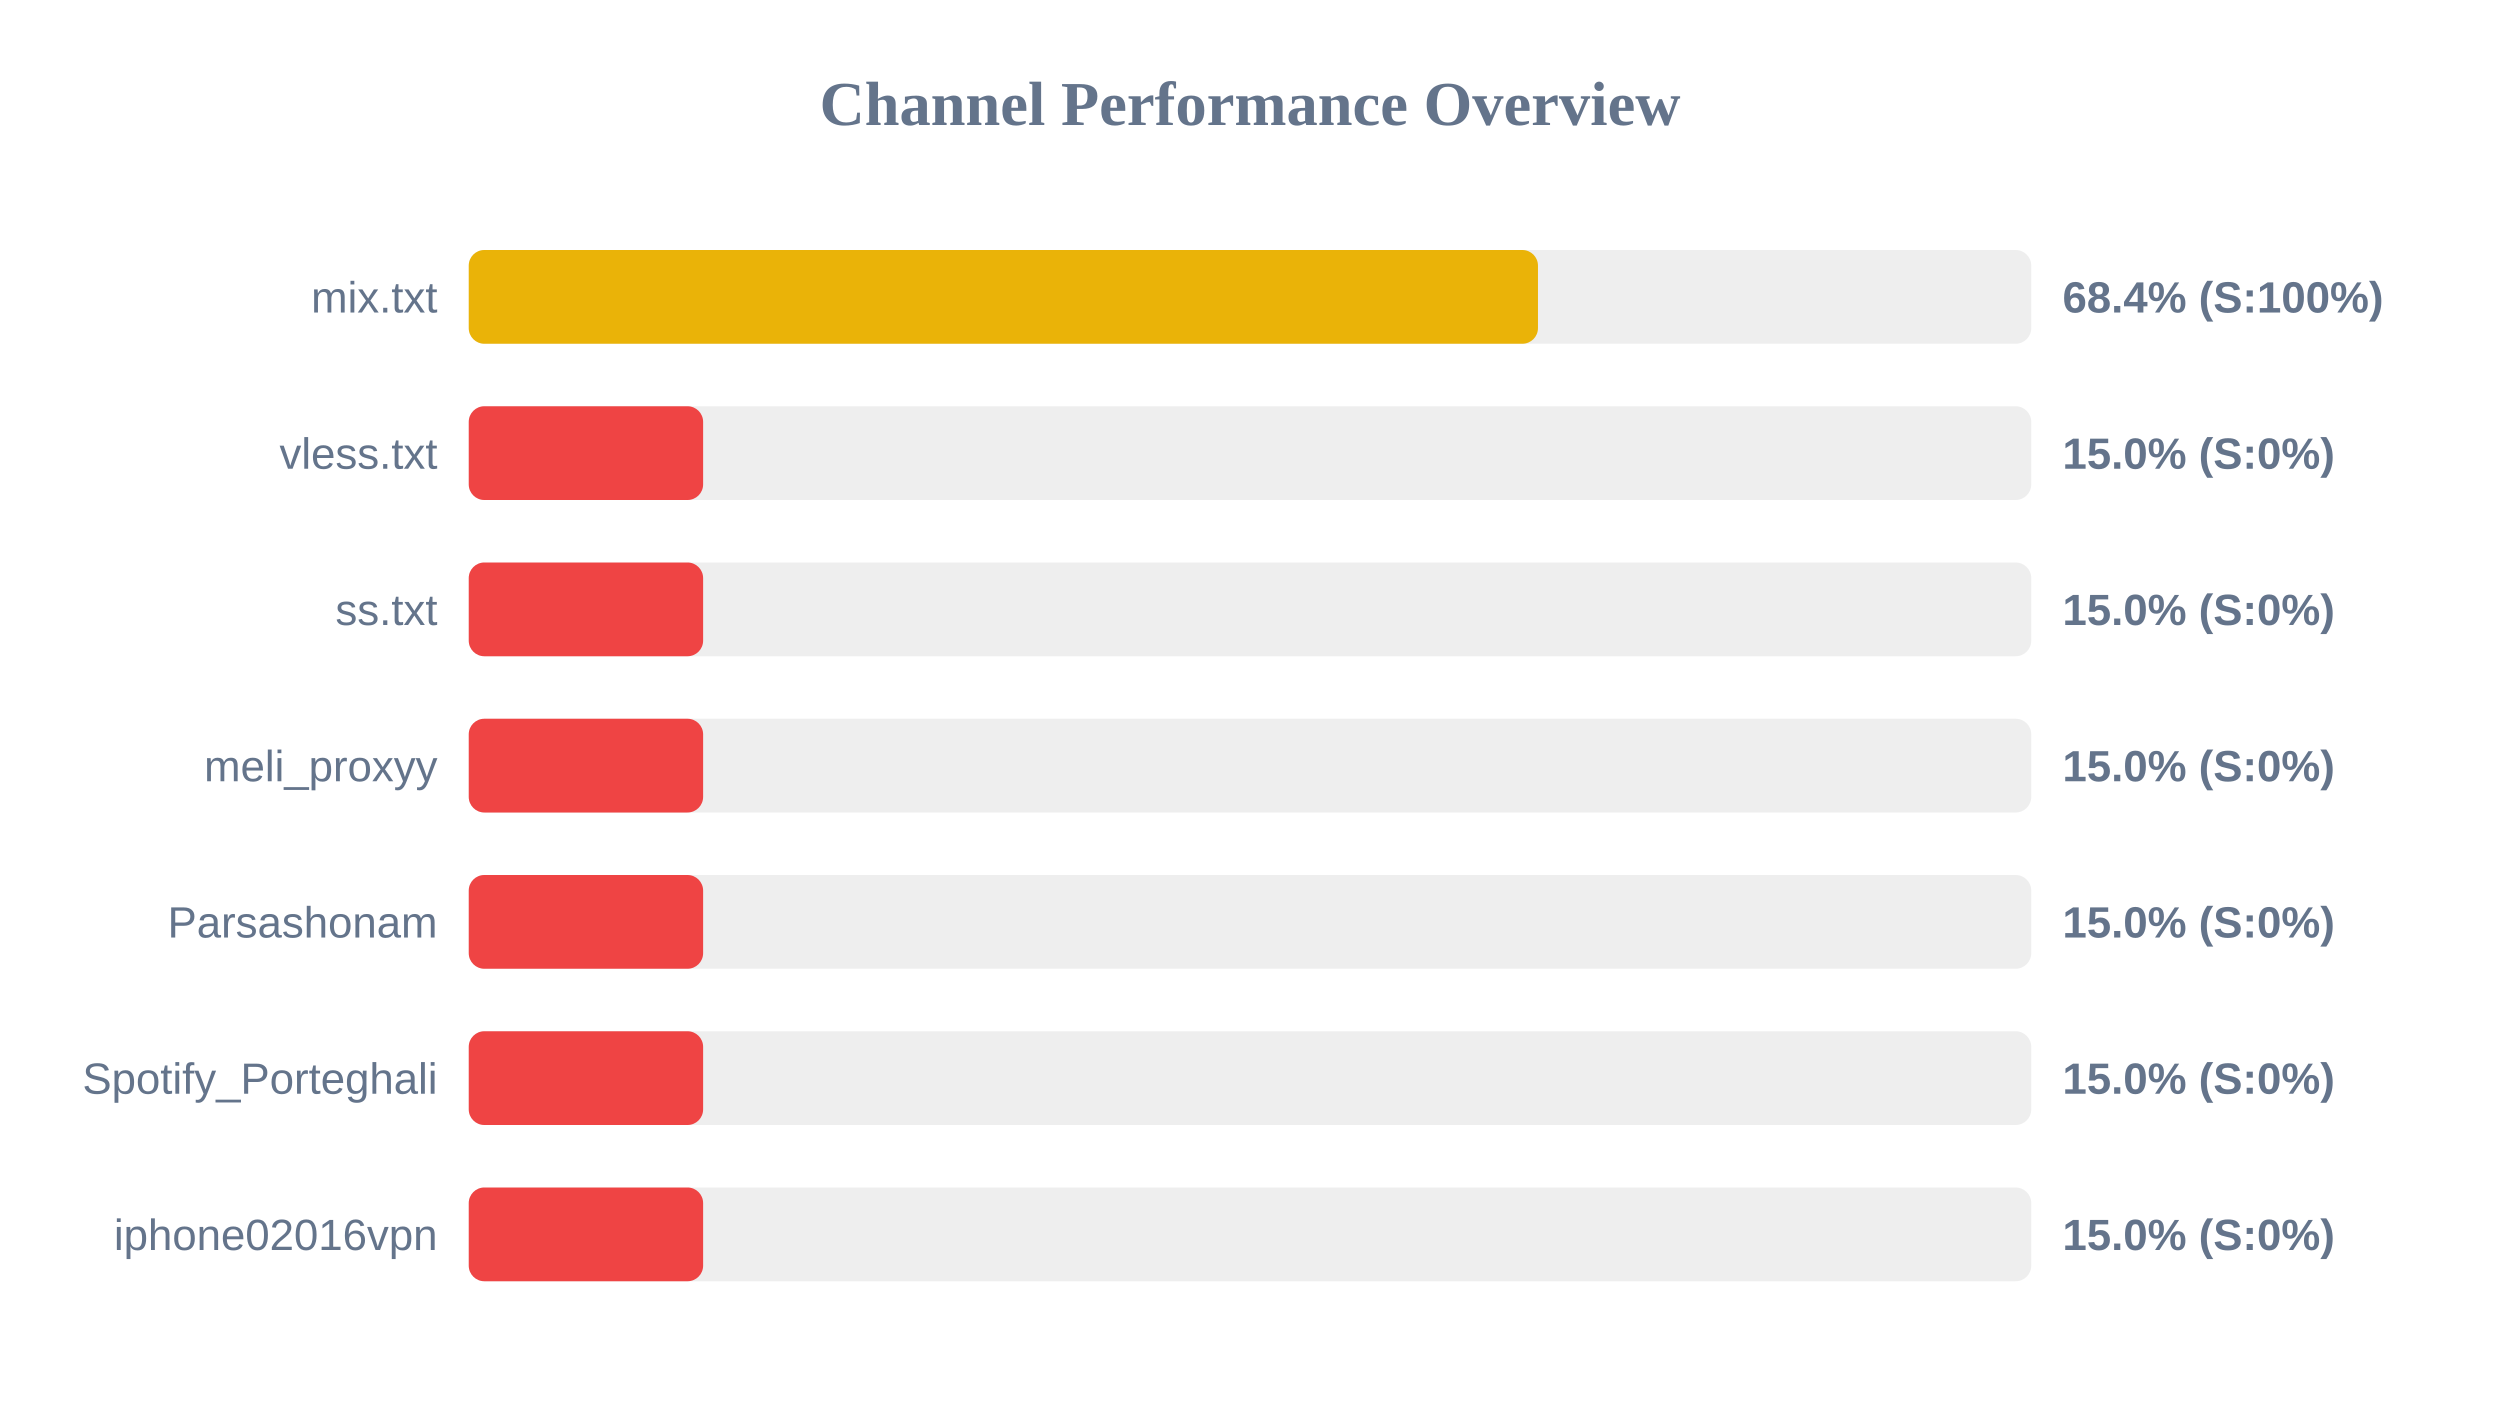
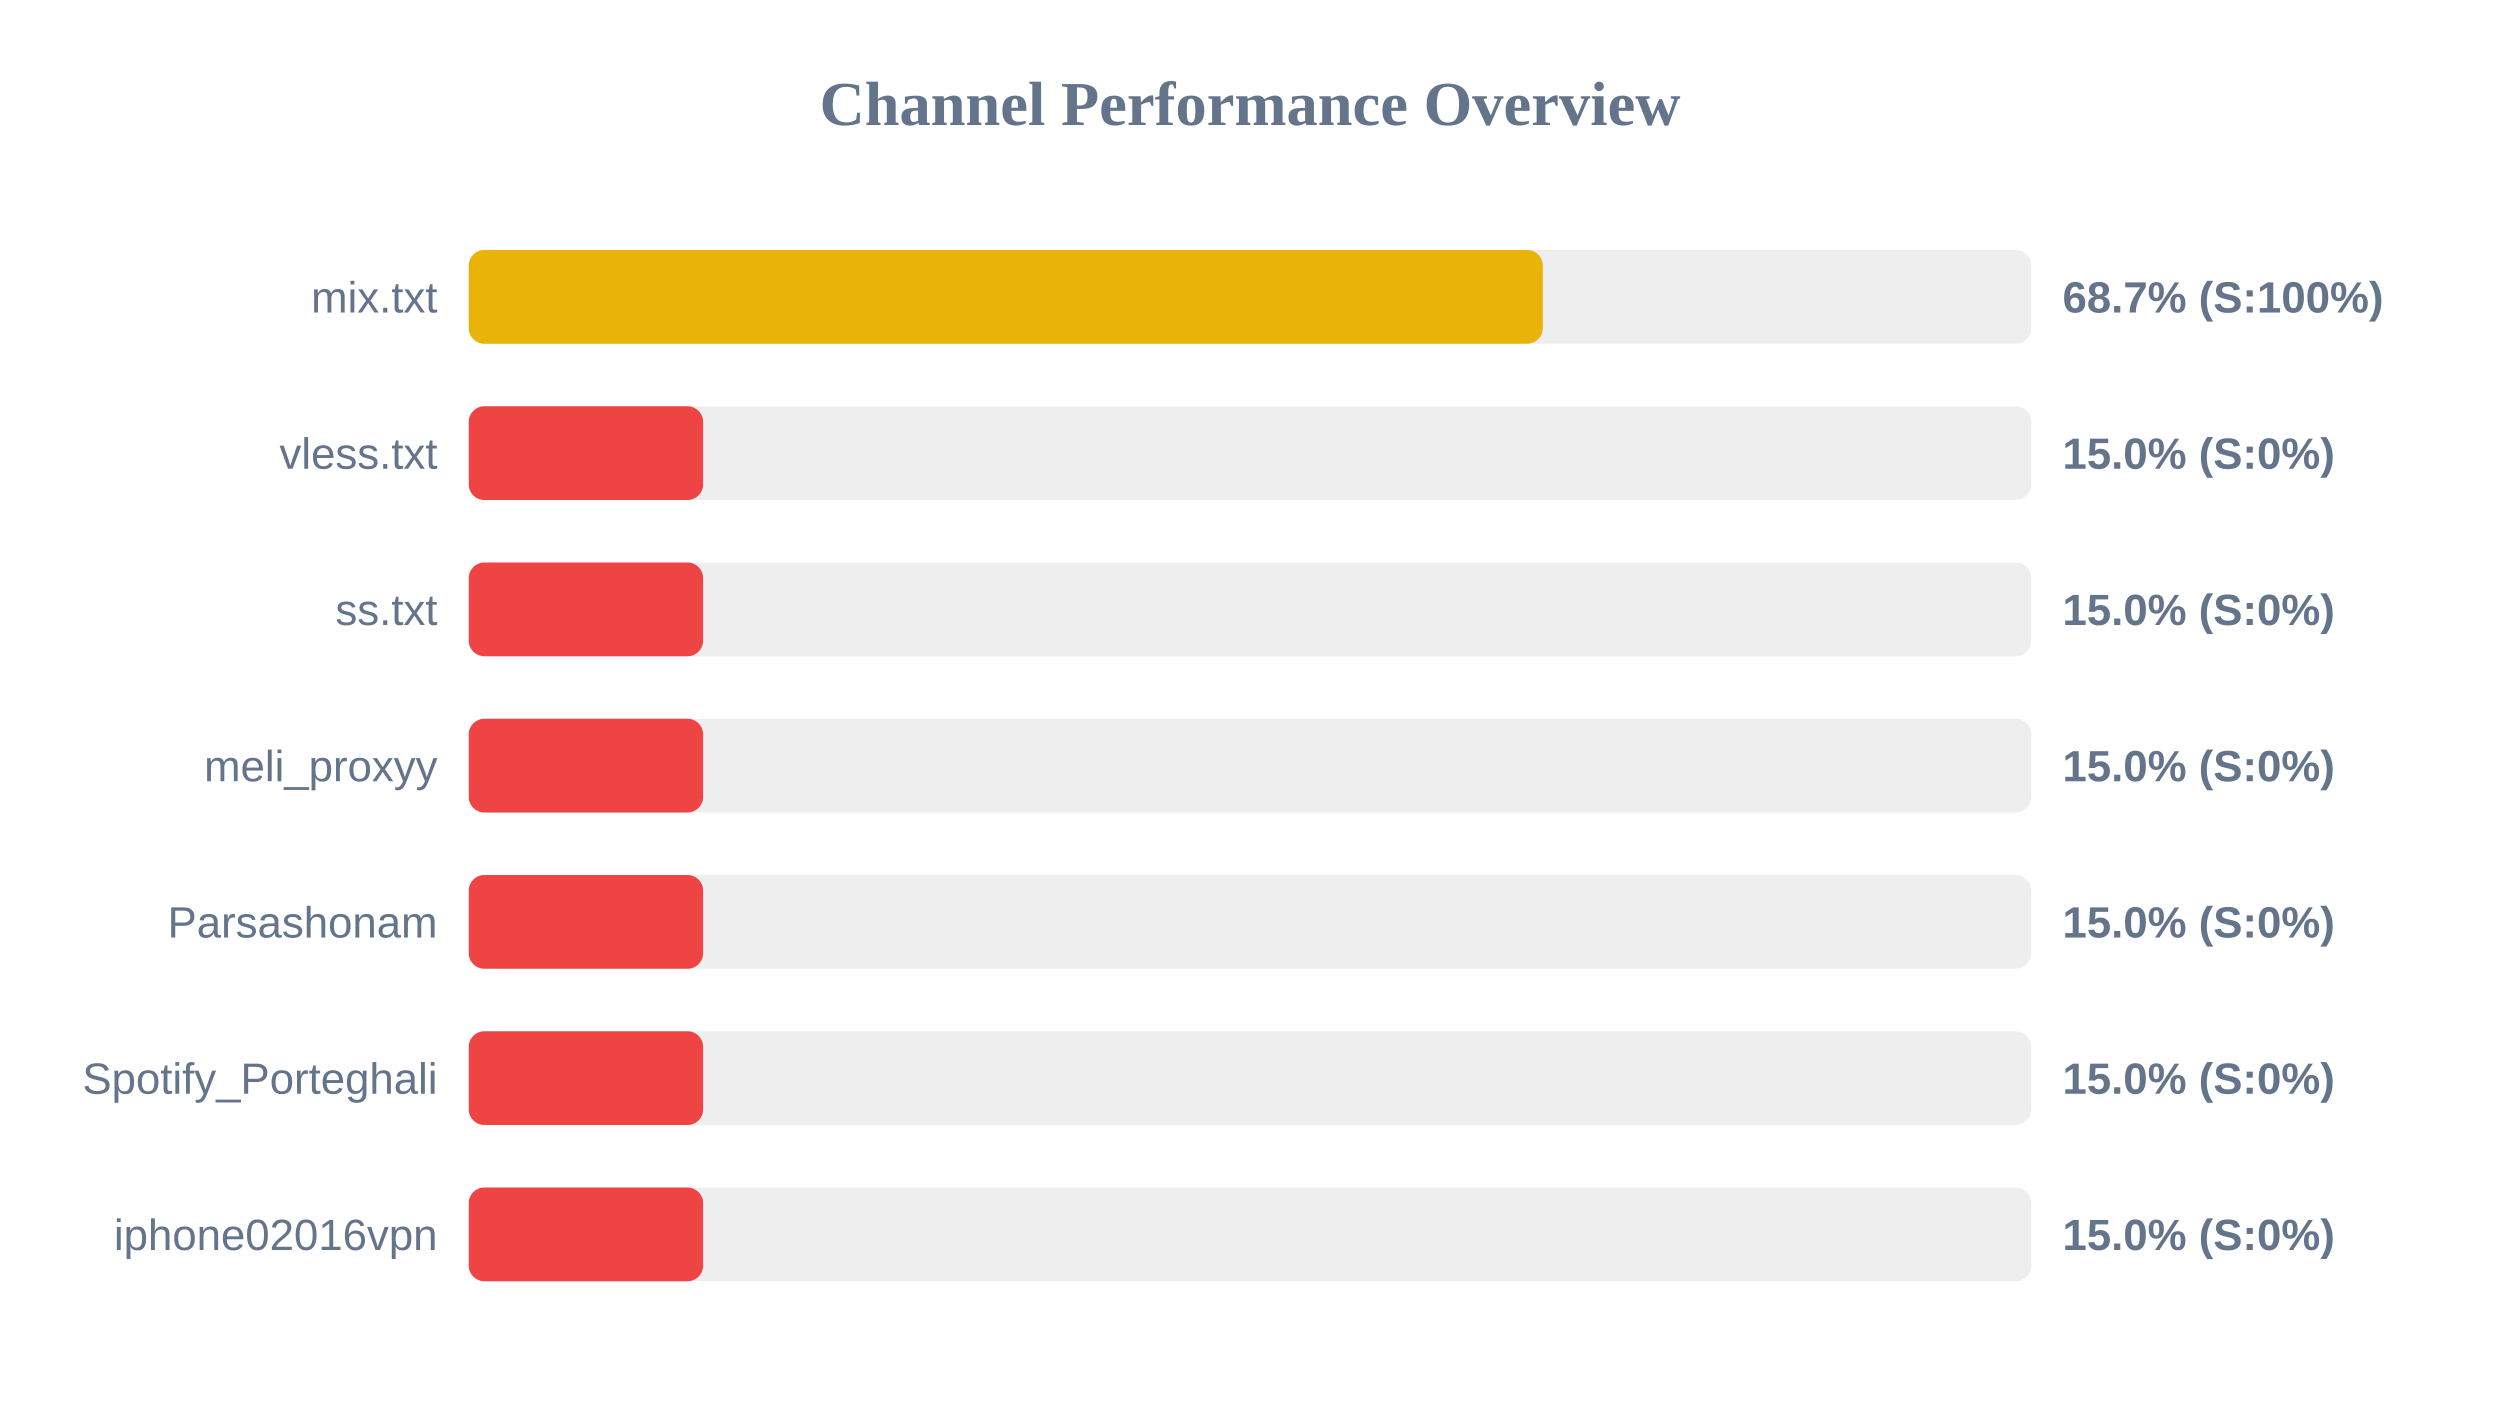
<svg xmlns="http://www.w3.org/2000/svg" width="800" height="450" version="1.1">
  <style>
        .row { font: 14px Arial; fill: #64748b; }
        .score { font: bold 14px Arial; fill: #64748b; }
    </style>
  <text x="400" y="40" text-anchor="middle" font-size="20px" font-weight="bold" fill="#64748b">Channel Performance Overview</text>
  <rect x="150" y="80" width="500" height="30" fill="#eee" rx="5" />
-   <rect x="150" y="80" width="342.15" height="30" fill="#eab308" rx="5" />
+   <rect x="150" y="80" width="343.7" height="30" fill="#eab308" rx="5" />
  <text x="140" y="100" text-anchor="end" class="row">mix.txt</text>
-   <text x="660" y="100" text-anchor="start" class="score">68.4% (S:100%)</text>
+   <text x="660" y="100" text-anchor="start" class="score">68.7% (S:100%)</text>
  <rect x="150" y="130" width="500" height="30" fill="#eee" rx="5" />
  <rect x="150" y="130" width="75.0" height="30" fill="#ef4444" rx="5" />
  <text x="140" y="150" text-anchor="end" class="row">vless.txt</text>
  <text x="660" y="150" text-anchor="start" class="score">15.0% (S:0%)</text>
  <rect x="150" y="180" width="500" height="30" fill="#eee" rx="5" />
  <rect x="150" y="180" width="75.0" height="30" fill="#ef4444" rx="5" />
  <text x="140" y="200" text-anchor="end" class="row">ss.txt</text>
  <text x="660" y="200" text-anchor="start" class="score">15.0% (S:0%)</text>
  <rect x="150" y="230" width="500" height="30" fill="#eee" rx="5" />
  <rect x="150" y="230" width="75.0" height="30" fill="#ef4444" rx="5" />
  <text x="140" y="250" text-anchor="end" class="row">meli_proxyy</text>
  <text x="660" y="250" text-anchor="start" class="score">15.0% (S:0%)</text>
  <rect x="150" y="280" width="500" height="30" fill="#eee" rx="5" />
  <rect x="150" y="280" width="75.0" height="30" fill="#ef4444" rx="5" />
  <text x="140" y="300" text-anchor="end" class="row">Parsashonam</text>
  <text x="660" y="300" text-anchor="start" class="score">15.0% (S:0%)</text>
  <rect x="150" y="330" width="500" height="30" fill="#eee" rx="5" />
  <rect x="150" y="330" width="75.0" height="30" fill="#ef4444" rx="5" />
  <text x="140" y="350" text-anchor="end" class="row">Spotify_Porteghali</text>
  <text x="660" y="350" text-anchor="start" class="score">15.0% (S:0%)</text>
  <rect x="150" y="380" width="500" height="30" fill="#eee" rx="5" />
  <rect x="150" y="380" width="75.0" height="30" fill="#ef4444" rx="5" />
  <text x="140" y="400" text-anchor="end" class="row">iphone02016vpn</text>
  <text x="660" y="400" text-anchor="start" class="score">15.0% (S:0%)</text>
</svg>
